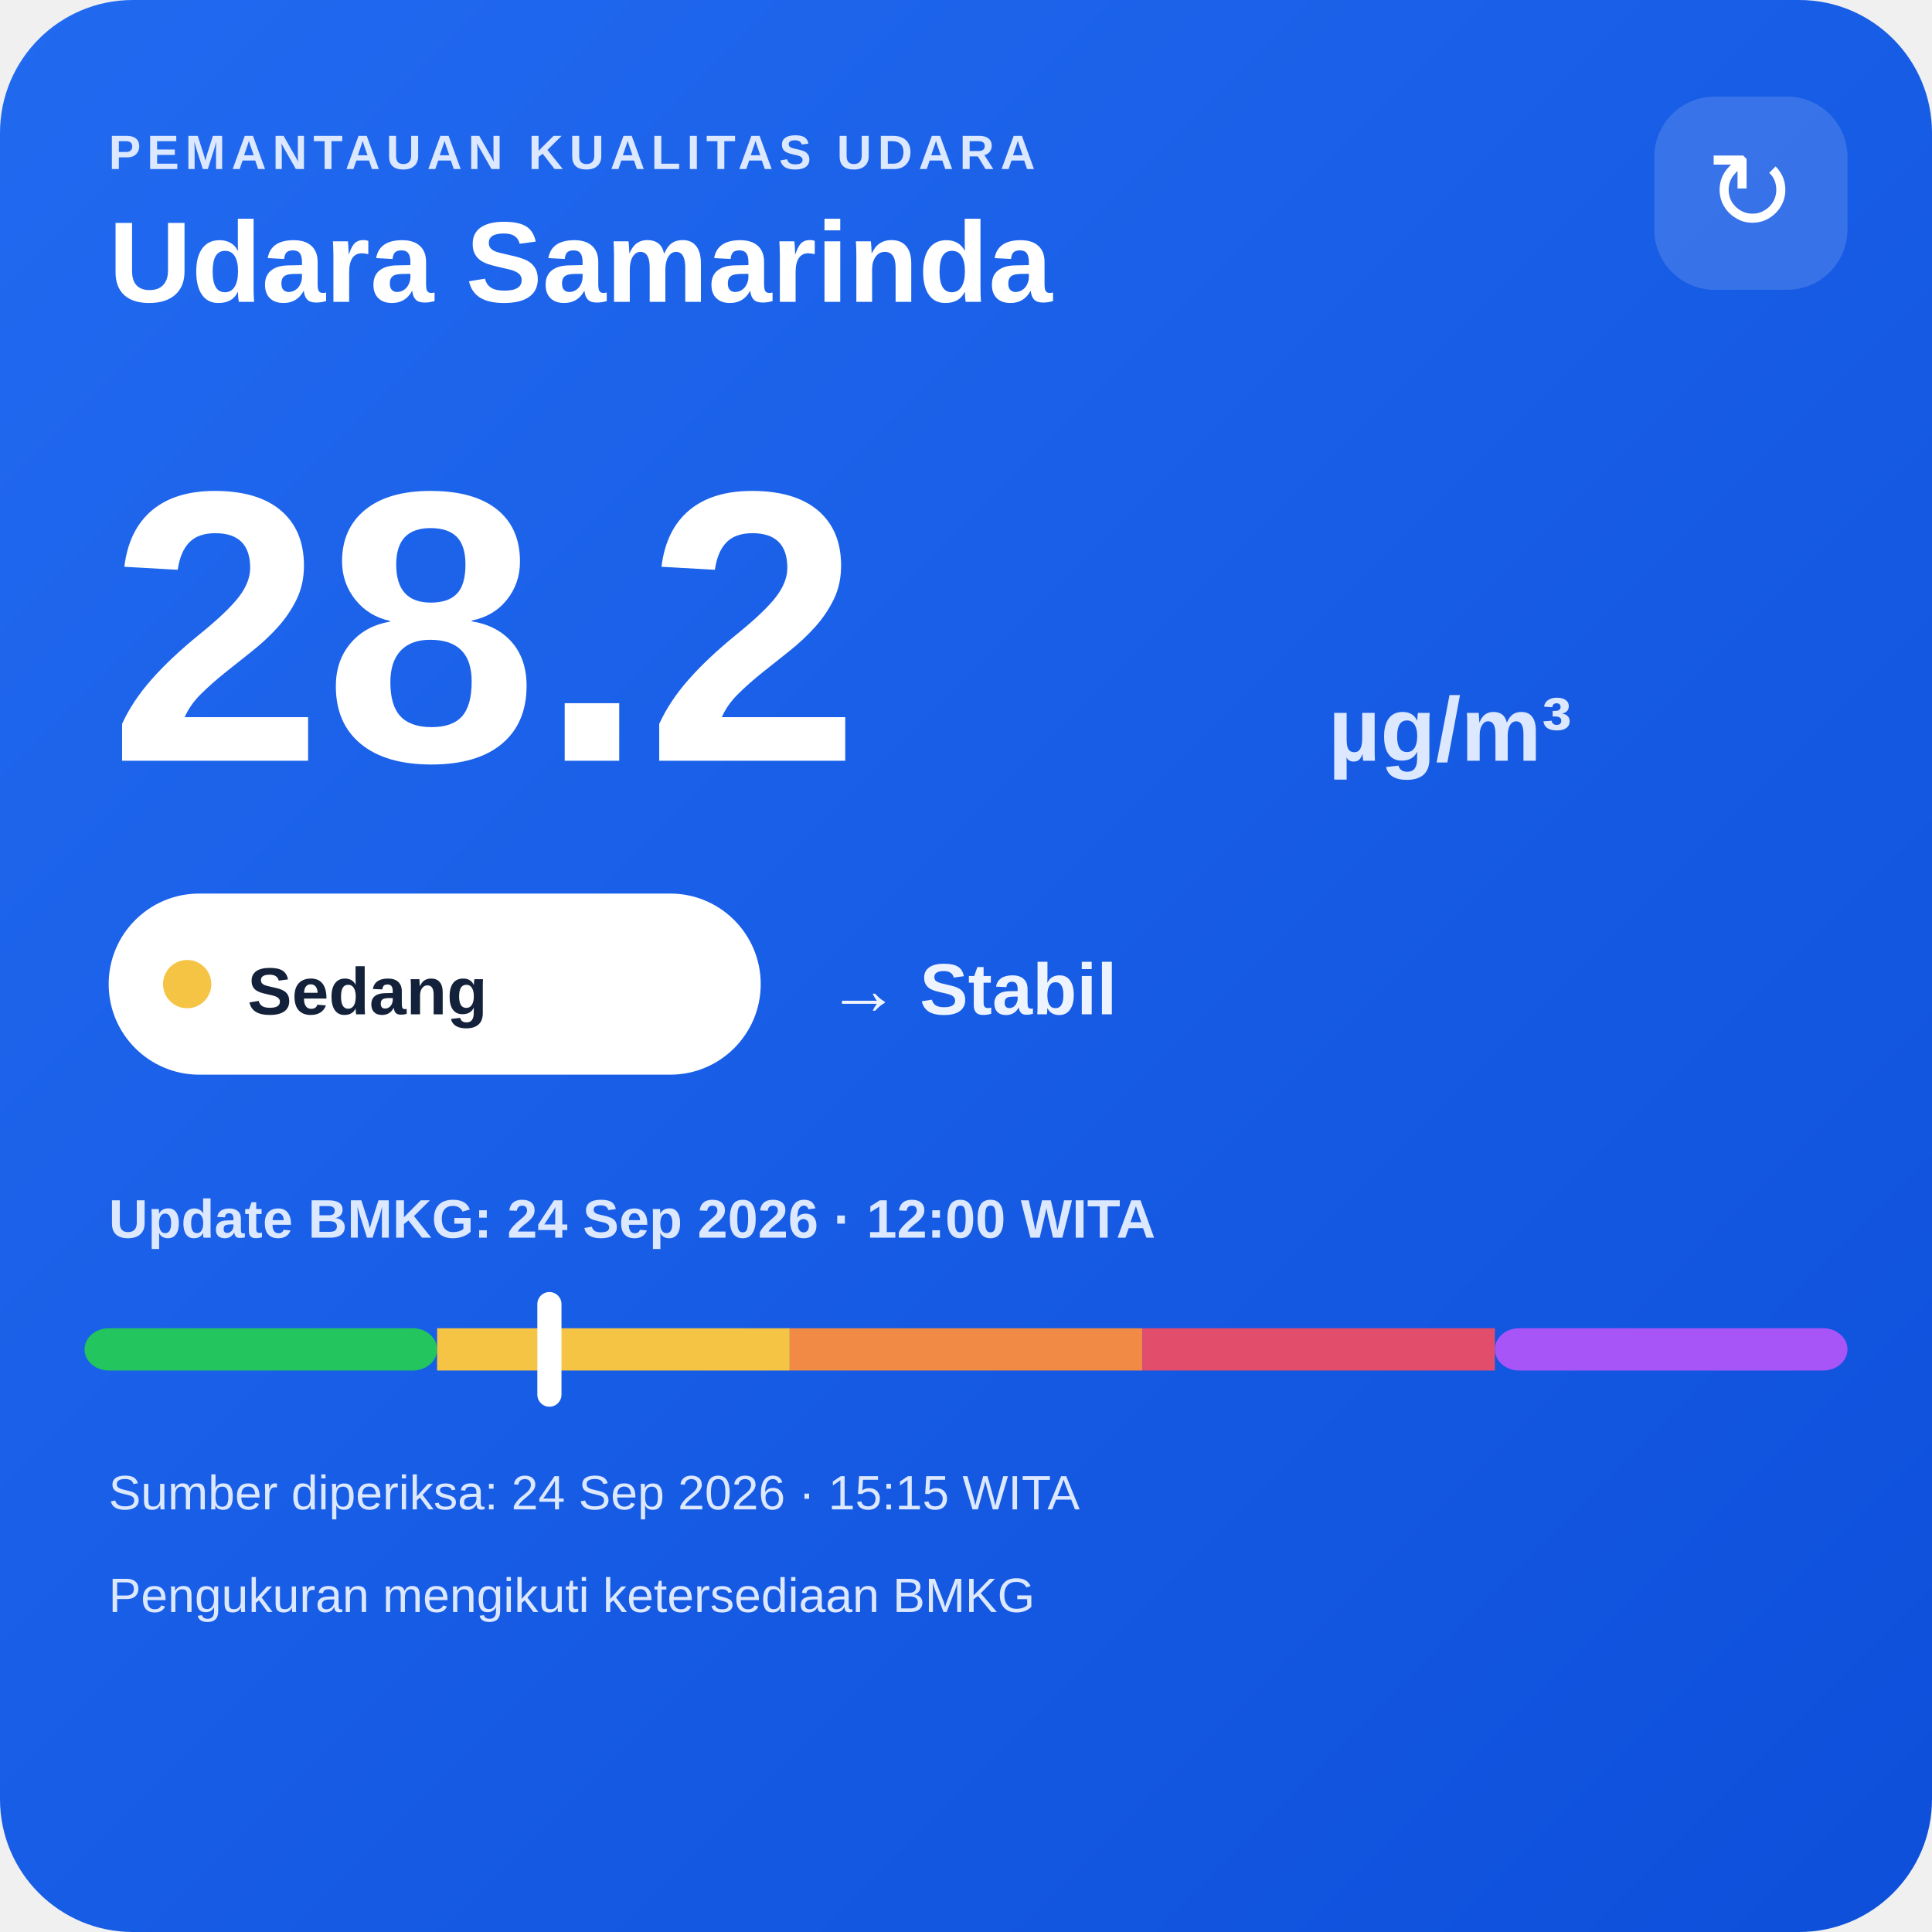
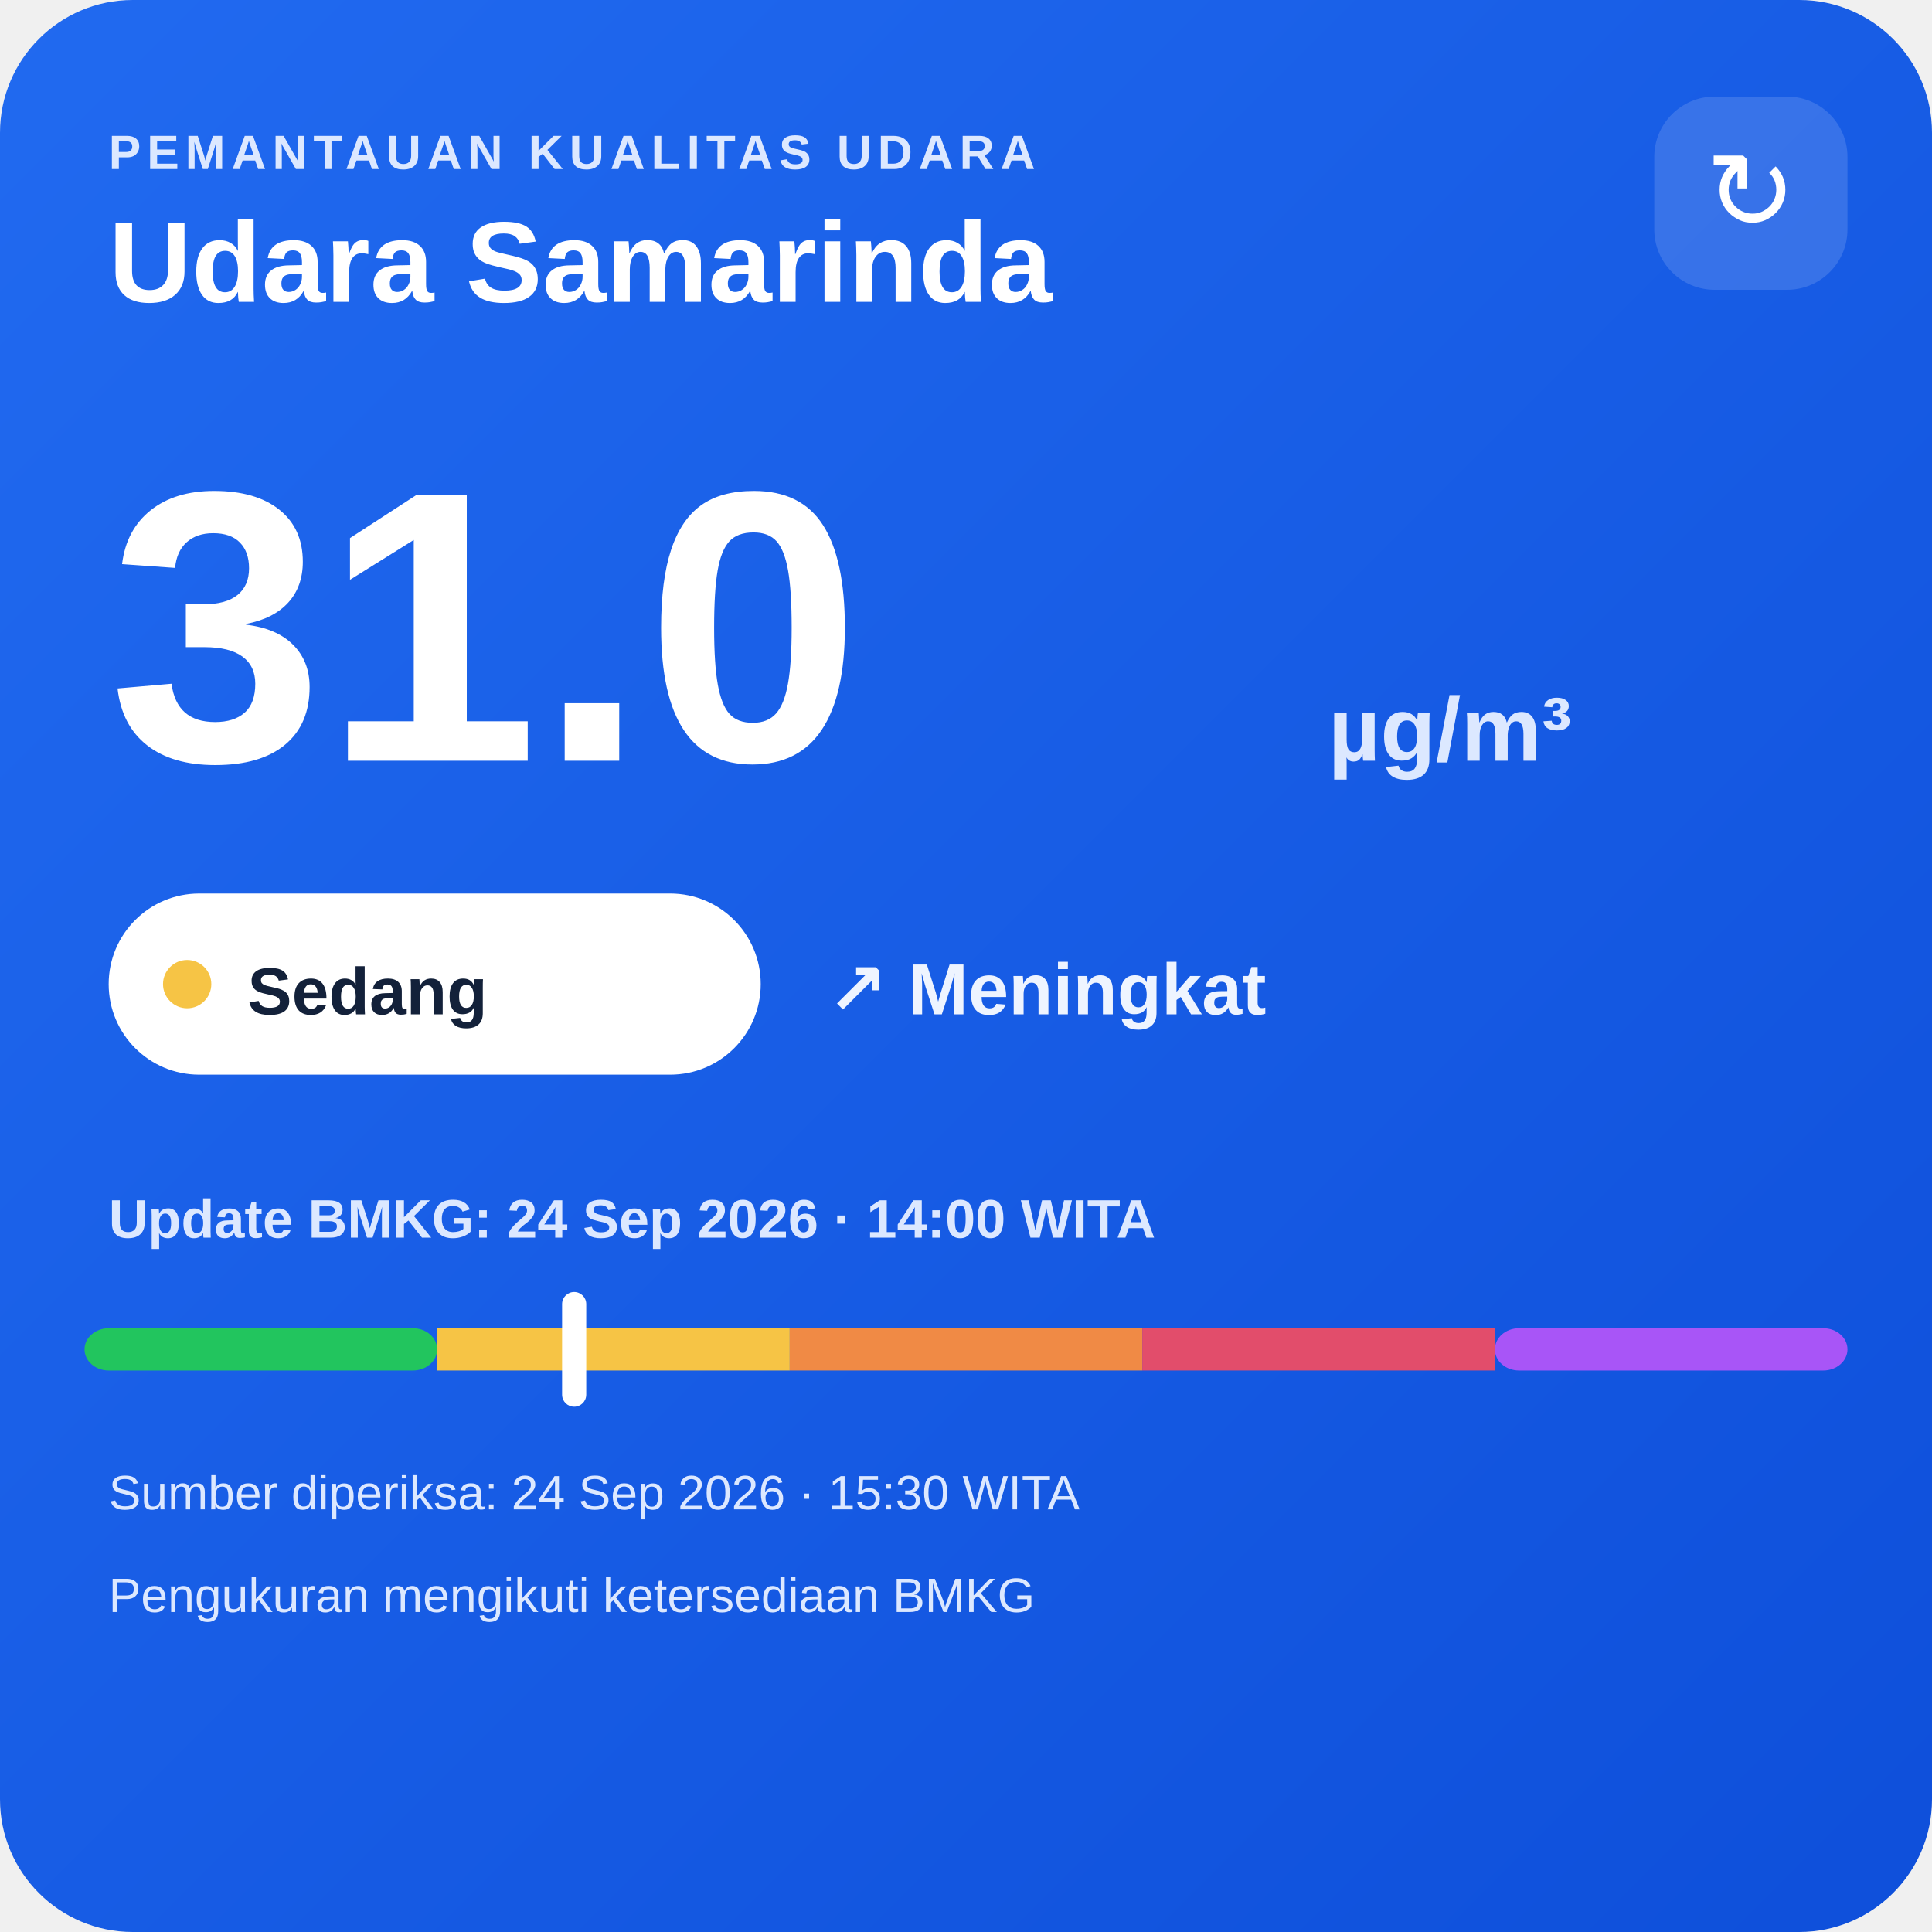
<svg xmlns="http://www.w3.org/2000/svg" width="320" height="320" viewBox="0 0 320 320">
  <defs>
    <linearGradient id="bg" x1="0" y1="0" x2="1" y2="1">
      <stop offset="0" stop-color="#216af0" />
      <stop offset="1" stop-color="#0e4fda" />
    </linearGradient>
  </defs>
  <rect width="320" height="320" rx="22" fill="url(#bg)" />
  <text x="18" y="28" fill="#dce8ff" font-family="Arial,sans-serif" font-size="8" font-weight="700" letter-spacing="1">PEMANTAUAN KUALITAS UDARA</text>
  <text x="18" y="50" fill="#ffffff" font-family="Arial,sans-serif" font-size="19" font-weight="700">Udara Samarinda</text>
  <rect x="274" y="16" width="32" height="32" rx="10" fill="#ffffff" fill-opacity=".14" />
  <text x="290" y="38" text-anchor="middle" fill="#ffffff" font-family="Arial,sans-serif" font-size="18">↻</text>
-   <text x="18" y="126" fill="#ffffff" font-family="Arial,sans-serif" font-size="64" font-weight="800">28.2</text>
+   <text x="18" y="126" fill="#ffffff" font-family="Arial,sans-serif" font-size="64" font-weight="800">31.0</text>
  <text x="220" y="126" fill="#dce8ff" font-family="Arial,sans-serif" font-size="15" font-weight="700">µg/m³</text>
  <rect x="18" y="148" width="108" height="30" rx="15" fill="#ffffff" />
  <circle cx="31" cy="163" r="4" fill="#f6c445" />
  <text x="41" y="168" fill="#13213a" font-family="Arial,sans-serif" font-size="11" font-weight="700">Sedang</text>
-   <text x="137" y="168" fill="#eef4ff" font-family="Arial,sans-serif" font-size="12" font-weight="700">→ Stabil</text>
-   <text x="18" y="205" fill="#dce8ff" font-family="Arial,sans-serif" font-size="9" font-weight="700">Update BMKG: 24 Sep 2026 · 12:00 WITA</text>
+   <text x="137" y="168" fill="#eef4ff" font-family="Arial,sans-serif" font-size="12" font-weight="700">↗ Meningkat</text>
+   <text x="18" y="205" fill="#dce8ff" font-family="Arial,sans-serif" font-size="9" font-weight="700">Update BMKG: 24 Sep 2026 · 14:00 WITA</text>
  <rect x="14" y="220" width="58.4" height="7" rx="4" fill="#22c55e" />
  <rect x="72.4" y="220" width="58.4" height="7" fill="#f6c445" />
  <rect x="130.8" y="220" width="58.4" height="7" fill="#f08a45" />
  <rect x="189.2" y="220" width="58.4" height="7" fill="#e24d6b" />
  <rect x="247.6" y="220" width="58.4" height="7" rx="4" fill="#a855f7" />
-   <rect x="89.0" y="214" width="4" height="19" rx="2" fill="#ffffff" />
-   <text x="18" y="250" fill="#dce8ff" font-family="Arial,sans-serif" font-size="8">Sumber diperiksa: 24 Sep 2026 · 15:15 WITA</text>
+   <rect x="93.1" y="214" width="4" height="19" rx="2" fill="#ffffff" />
+   <text x="18" y="250" fill="#dce8ff" font-family="Arial,sans-serif" font-size="8">Sumber diperiksa: 24 Sep 2026 · 15:30 WITA</text>
  <text x="18" y="267" fill="#dce8ff" font-family="Arial,sans-serif" font-size="8">Pengukuran mengikuti ketersediaan BMKG</text>
</svg>
